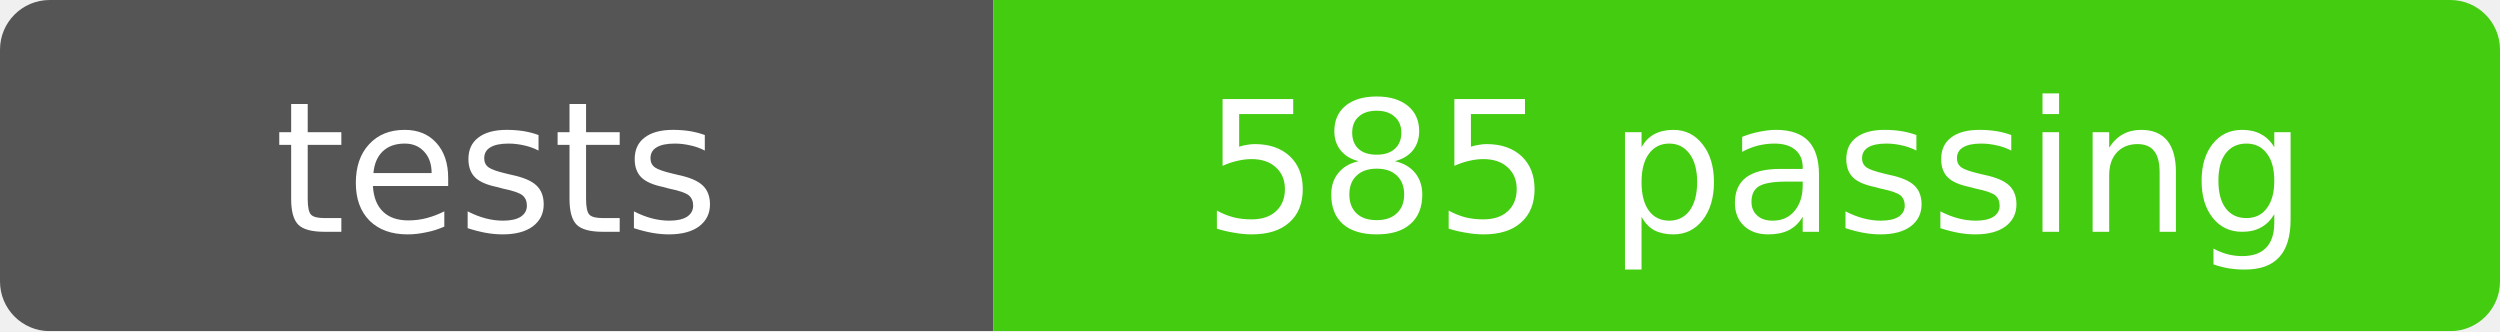
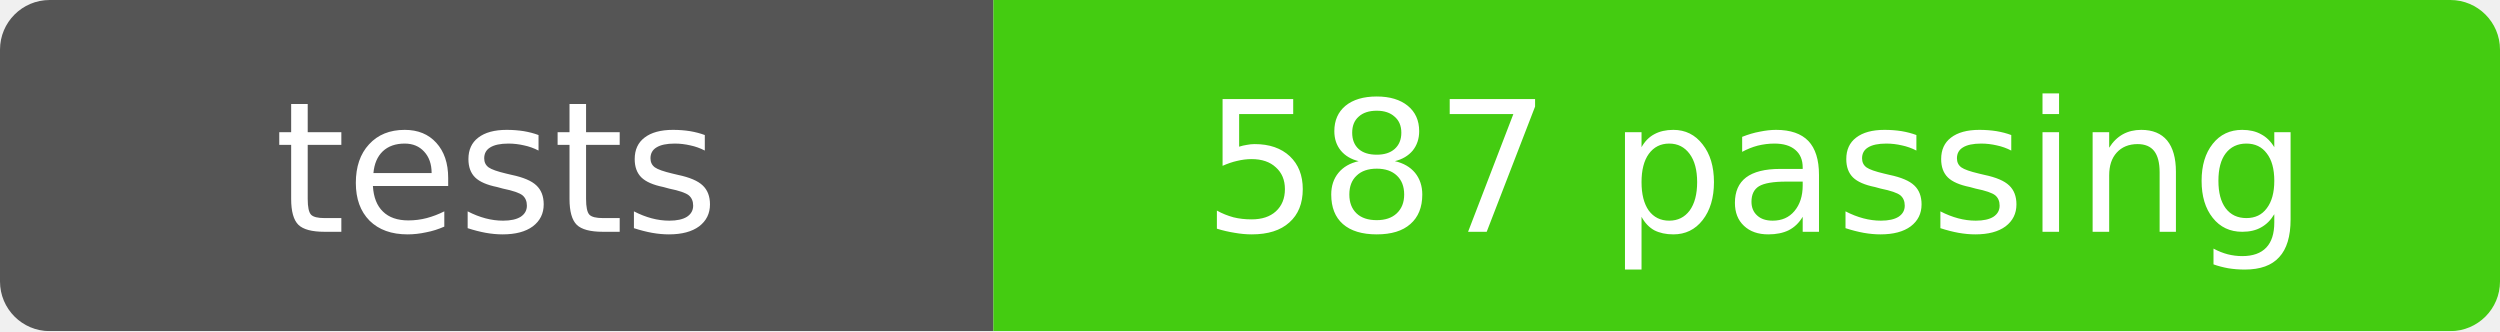
- <svg xmlns="http://www.w3.org/2000/svg" width="151" height="20" role="img" aria-label="tests: 585 passing">
+ <svg xmlns="http://www.w3.org/2000/svg" width="151" height="20" role="img" aria-label="tests: 587 passing">
  <mask id="round">
    <rect width="151" height="20" rx="3" fill="#fff" />
  </mask>
  <g mask="url(#round)">
    <rect width="60" height="20" fill="#555" />
    <rect x="60" width="91" height="20" fill="#4c1" />
  </g>
  <g fill="#fff" text-anchor="middle" font-family="Verdana,Geneva,DejaVu Sans,sans-serif" font-size="11">
    <text x="30" y="14">tests</text>
-     <text x="106" y="14">585 passing</text>
+     <text x="106" y="14">587 passing</text>
  </g>
</svg>
